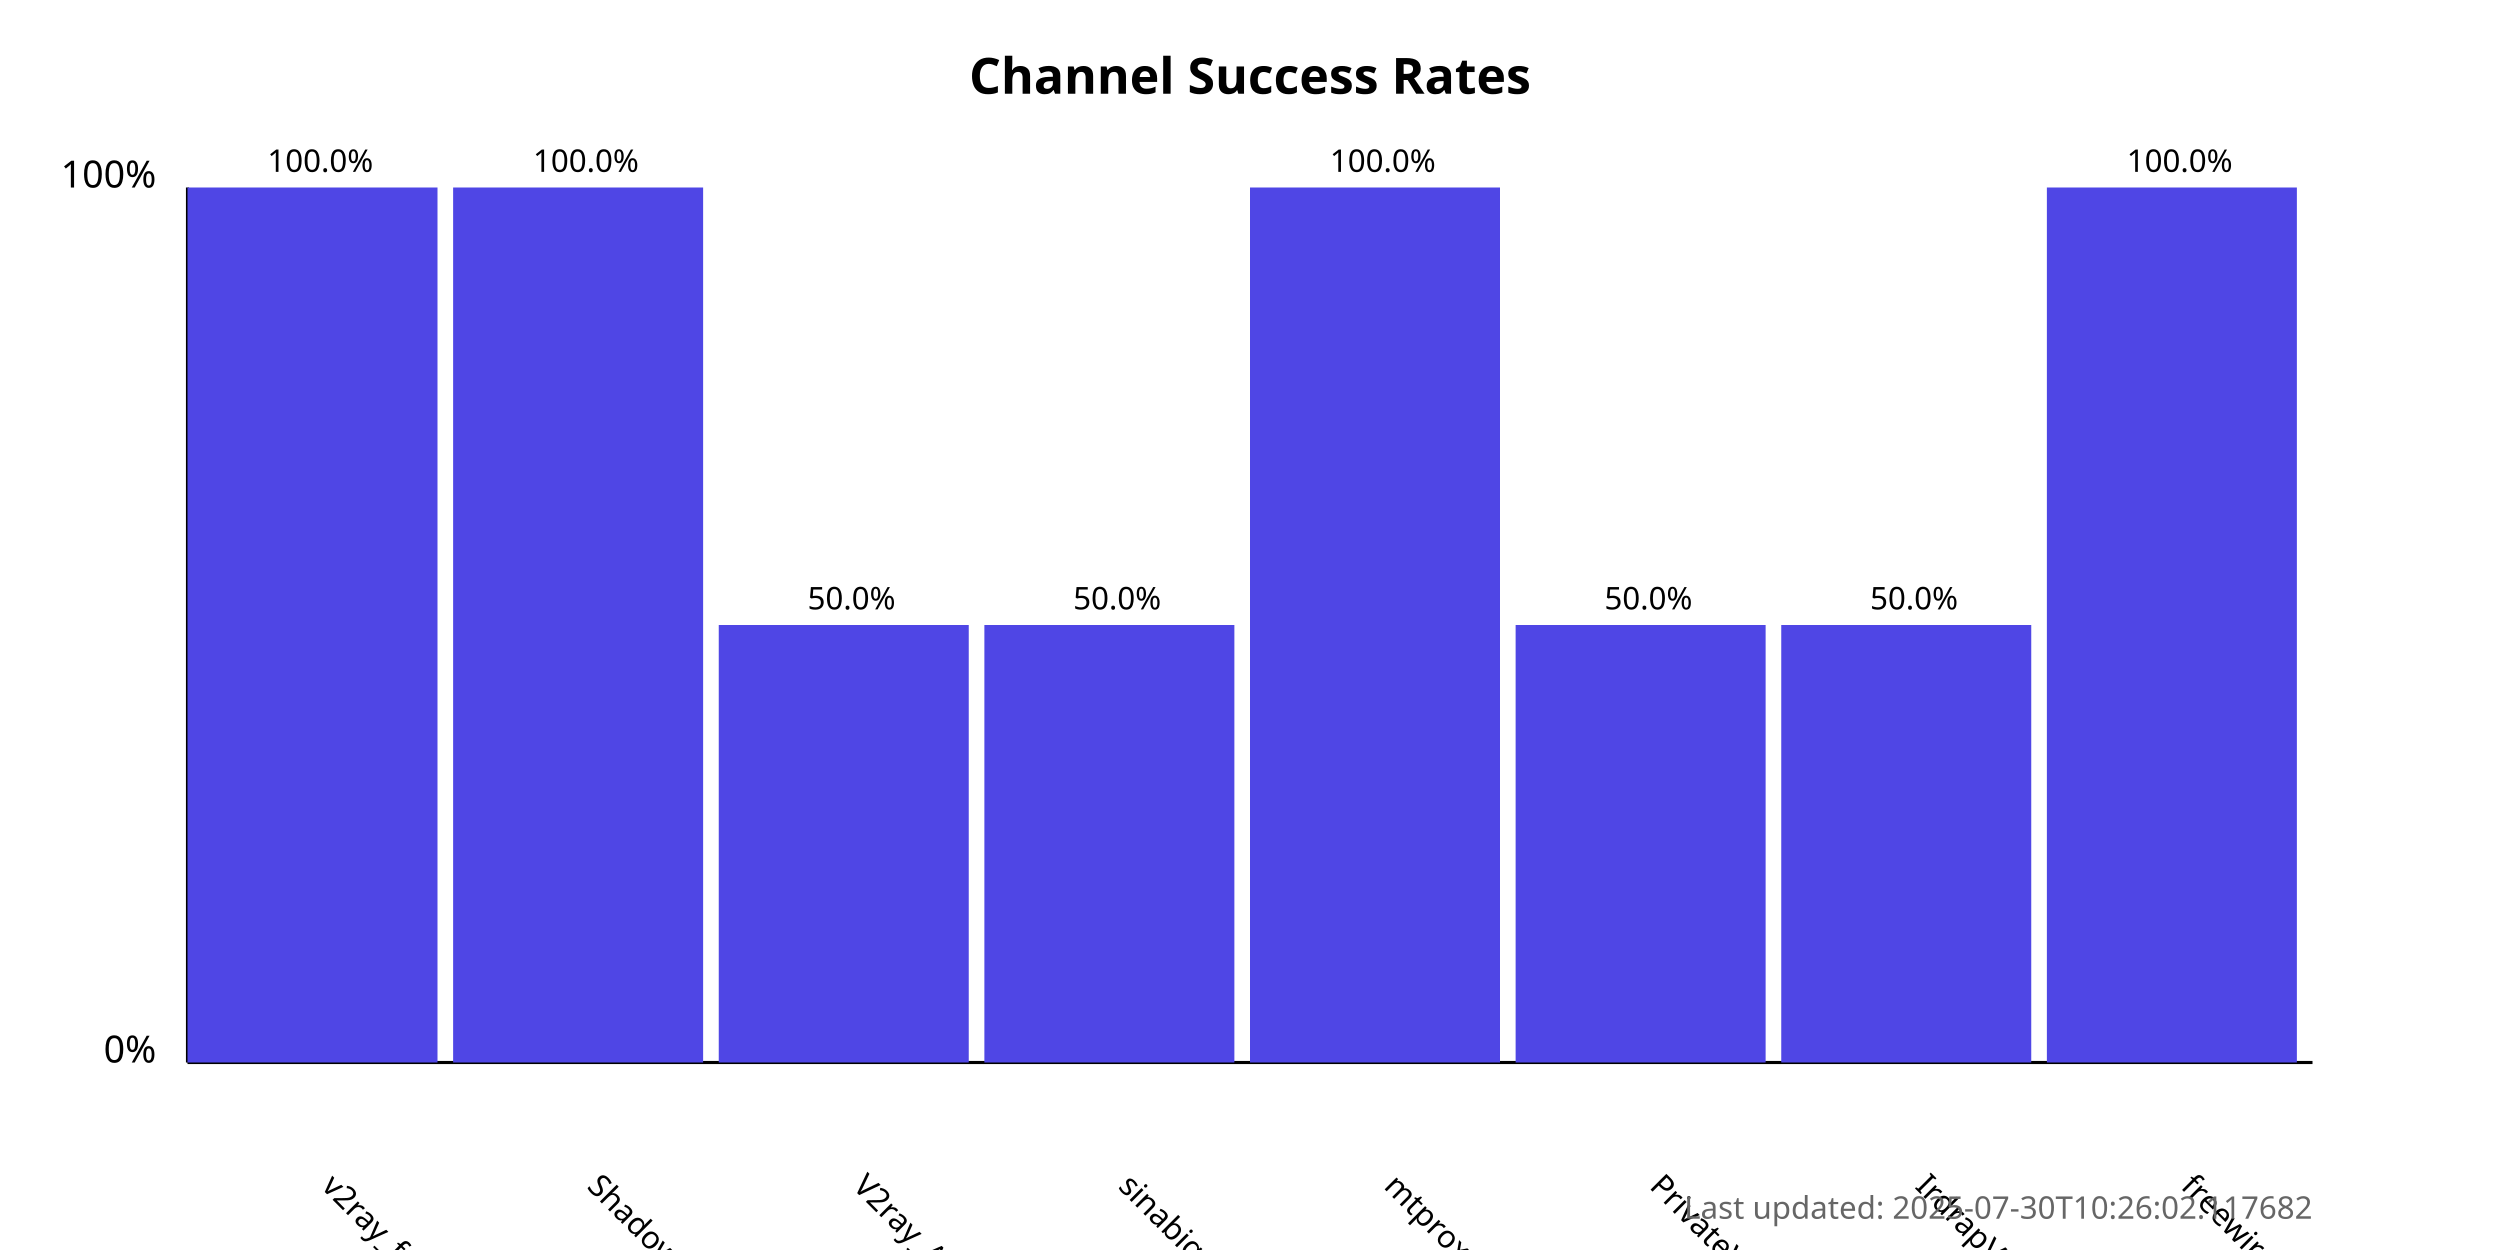
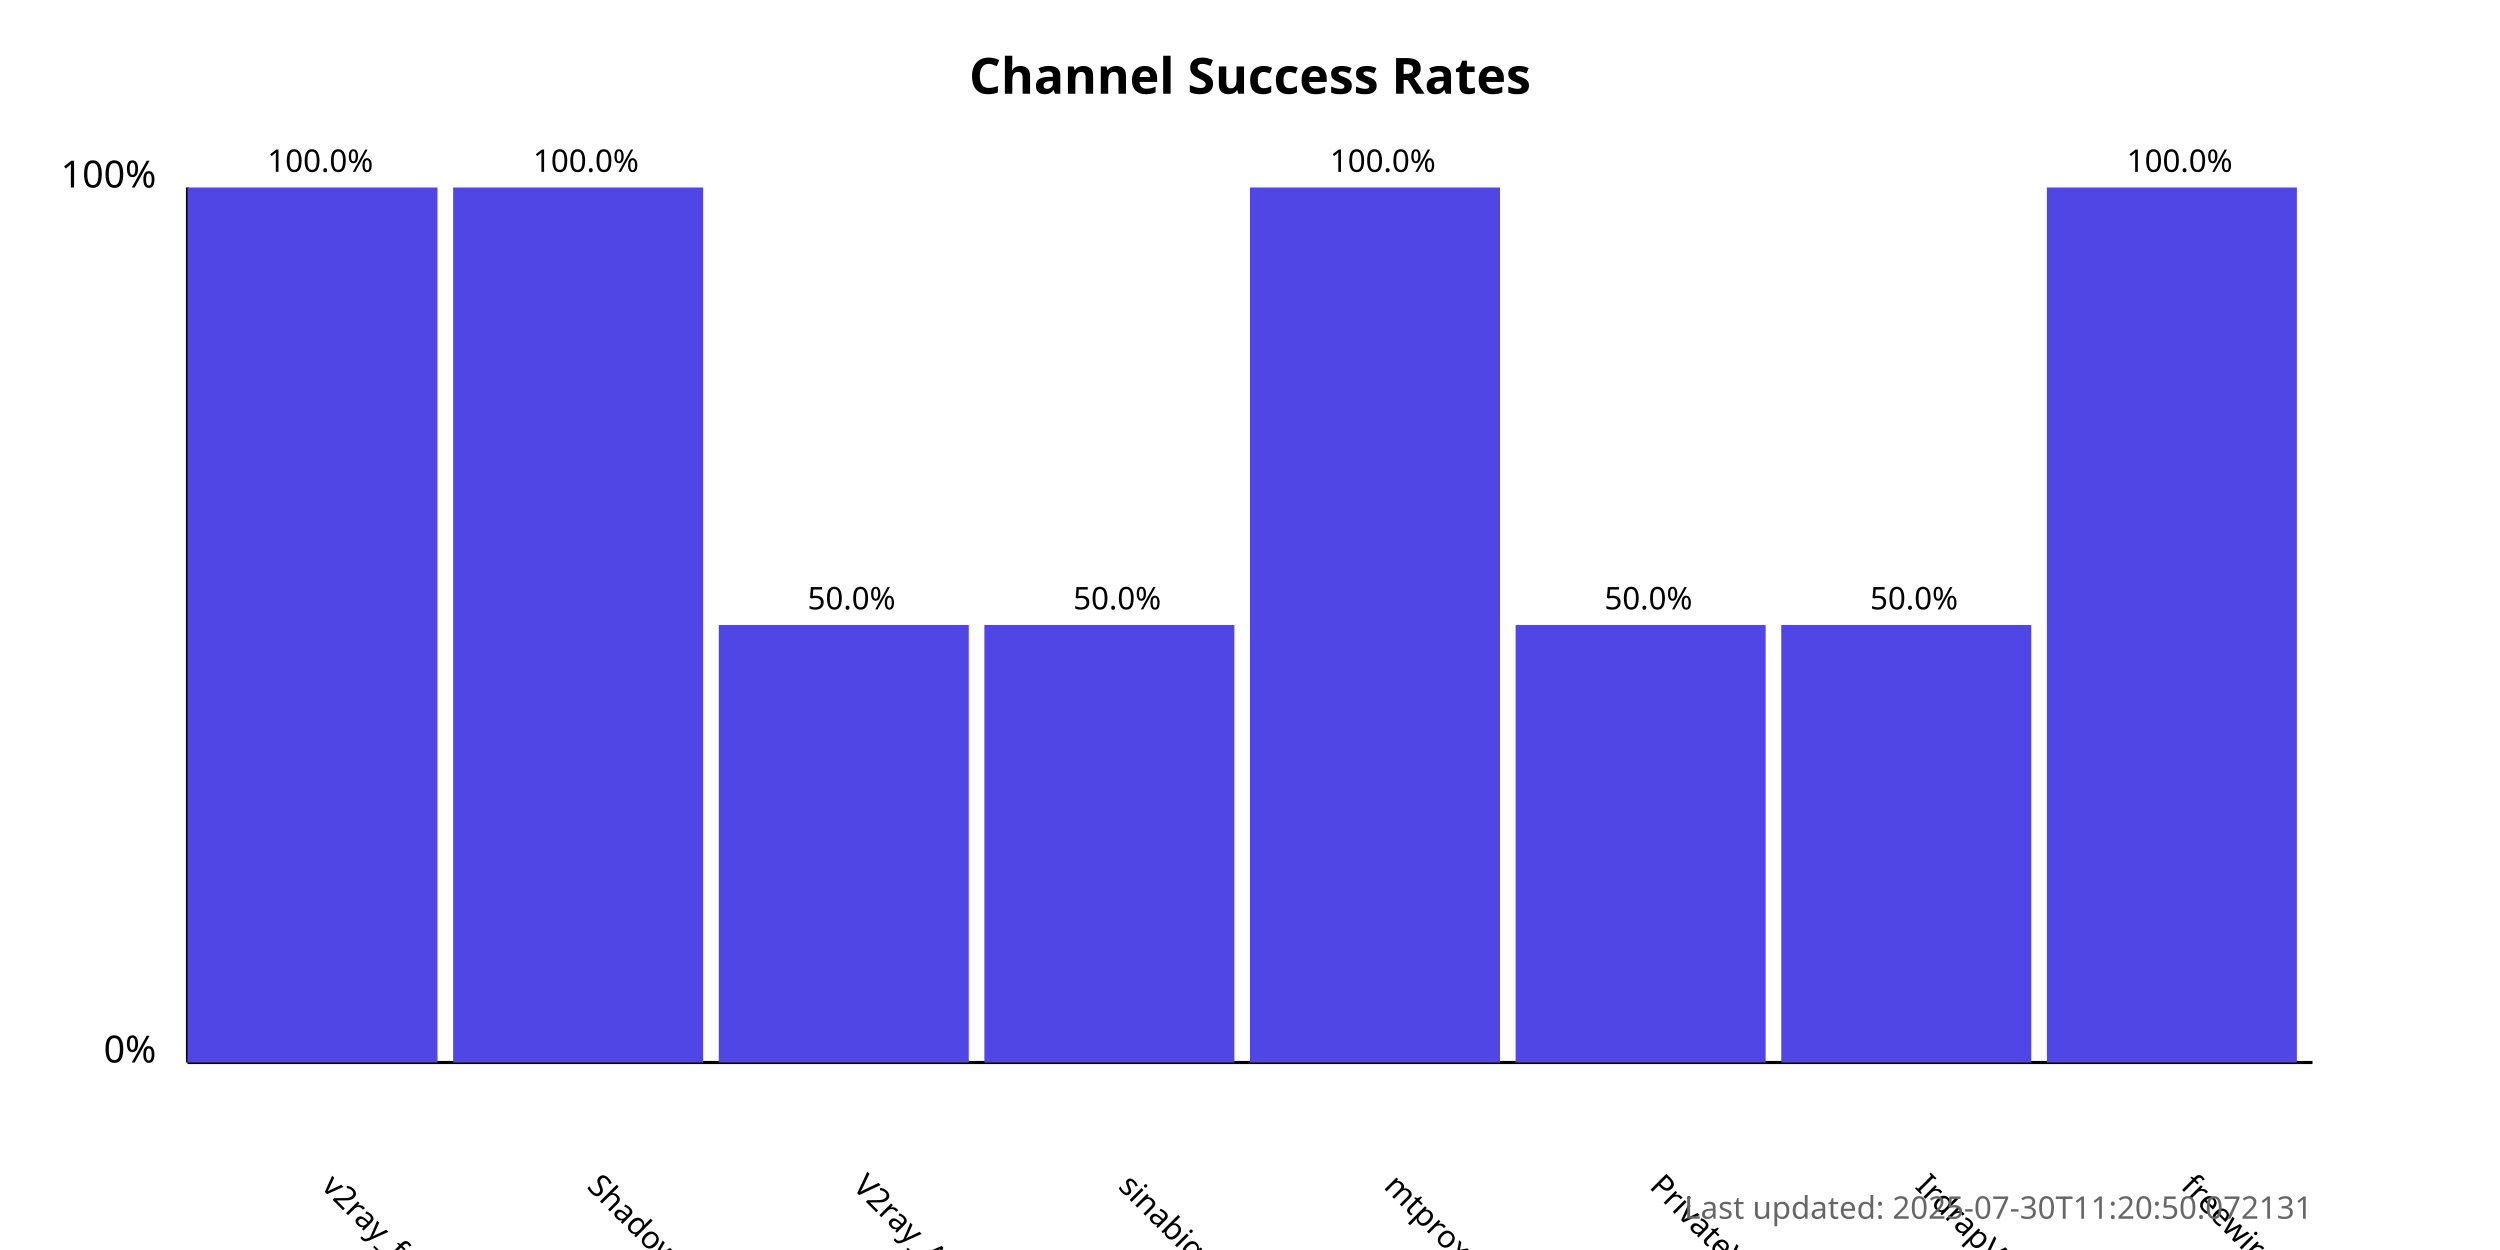
<svg xmlns="http://www.w3.org/2000/svg" width="800" height="400">
  <style>
            .chart-title { font: bold 16px sans-serif; }
            .axis-label { font: 12px sans-serif; }
            .tick-label { font: 10px sans-serif; }
            .bar { fill: #4f46e5; }
            .bar:hover { fill: #6366f1; }
            .timestamp { font: 10px sans-serif; fill: #666; }
        </style>
  <text x="400.0" y="30" text-anchor="middle" class="chart-title">
            Channel Success Rates
        </text>
  <line x1="60" y1="340" x2="60" y2="60" stroke="black" stroke-width="1" />
  <line x1="60" y1="340" x2="740" y2="340" stroke="black" stroke-width="1" />
  <text x="50" y="340" text-anchor="end" class="axis-label">0%</text>
  <text x="50" y="60" text-anchor="end" class="axis-label">100%</text>
  <g>
    <rect x="60" y="60.0" width="80.0" height="280.0" class="bar" />
    <text x="102.5" y="380" transform="rotate(45, 102.5, 380)" text-anchor="start" class="tick-label">
                v2ray_free_conf
            </text>
    <text x="102.5" y="55.0" text-anchor="middle" class="tick-label">
                100.0%
            </text>
  </g>
  <g>
    <rect x="145.0" y="60.0" width="80.0" height="280.0" class="bar" />
    <text x="187.5" y="380" transform="rotate(45, 187.5, 380)" text-anchor="start" class="tick-label">
                ShadowProxy66
            </text>
    <text x="187.5" y="55.0" text-anchor="middle" class="tick-label">
                100.0%
            </text>
  </g>
  <g>
    <rect x="230.0" y="200.0" width="80.0" height="140.0" class="bar" />
    <text x="272.5" y="380" transform="rotate(45, 272.5, 380)" text-anchor="start" class="tick-label">
                V2ray_Alpha
            </text>
    <text x="272.5" y="195.0" text-anchor="middle" class="tick-label">
                50.0%
            </text>
  </g>
  <g>
    <rect x="315.0" y="200.0" width="80.0" height="140.0" class="bar" />
    <text x="357.5" y="380" transform="rotate(45, 357.5, 380)" text-anchor="start" class="tick-label">
                sinabigo
            </text>
    <text x="357.5" y="195.0" text-anchor="middle" class="tick-label">
                50.0%
            </text>
  </g>
  <g>
    <rect x="400.0" y="60.0" width="80.0" height="280.0" class="bar" />
    <text x="442.5" y="380" transform="rotate(45, 442.5, 380)" text-anchor="start" class="tick-label">
                mtproxy_lists
            </text>
    <text x="442.5" y="55.0" text-anchor="middle" class="tick-label">
                100.0%
            </text>
  </g>
  <g>
    <rect x="485.0" y="200.0" width="80.0" height="140.0" class="bar" />
    <text x="527.5" y="380" transform="rotate(45, 527.5, 380)" text-anchor="start" class="tick-label">
                PrivateVPNs
            </text>
    <text x="527.5" y="195.0" text-anchor="middle" class="tick-label">
                50.0%
            </text>
  </g>
  <g>
    <rect x="570.0" y="200.0" width="80.0" height="140.0" class="bar" />
    <text x="612.5" y="380" transform="rotate(45, 612.5, 380)" text-anchor="start" class="tick-label">
                IrdrapVPNnews
            </text>
    <text x="612.5" y="195.0" text-anchor="middle" class="tick-label">
                50.0%
            </text>
  </g>
  <g>
    <rect x="655.0" y="60.0" width="80.0" height="280.0" class="bar" />
    <text x="697.5" y="380" transform="rotate(45, 697.5, 380)" text-anchor="start" class="tick-label">
                freewireguard
            </text>
    <text x="697.5" y="55.0" text-anchor="middle" class="tick-label">
                100.0%
            </text>
  </g>
  <text x="740" y="390" text-anchor="end" class="timestamp">
-             Last updated: 2025-07-30T10:26:02.117682
+             Last updated: 2025-07-30T11:20:50.072131
        </text>
</svg>
